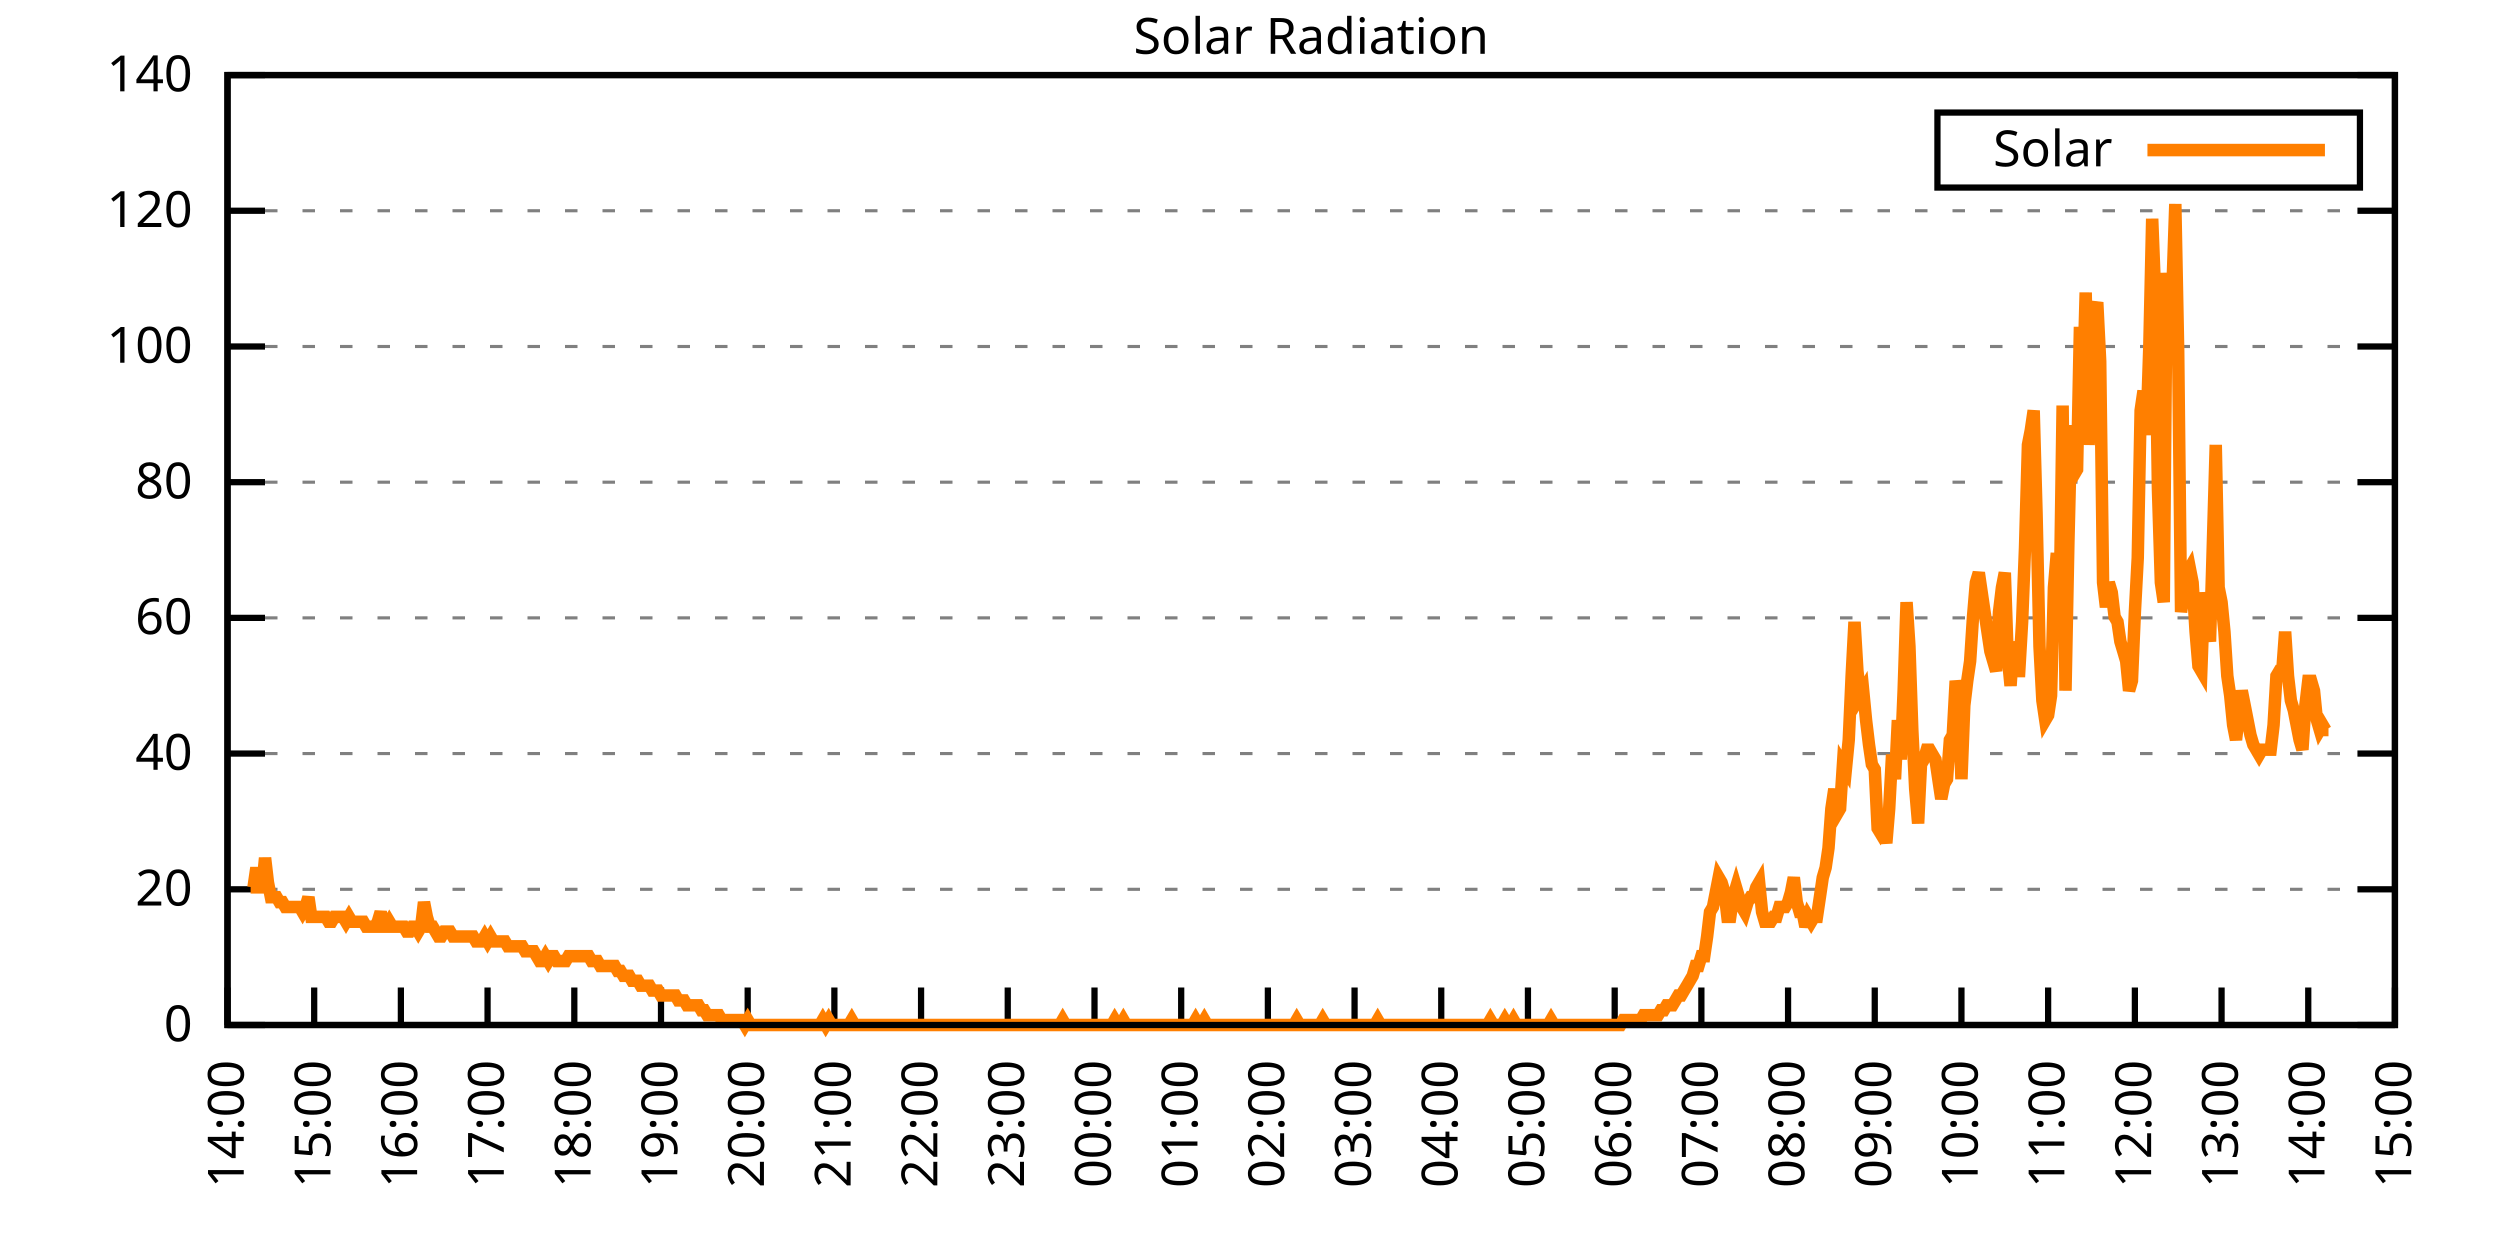
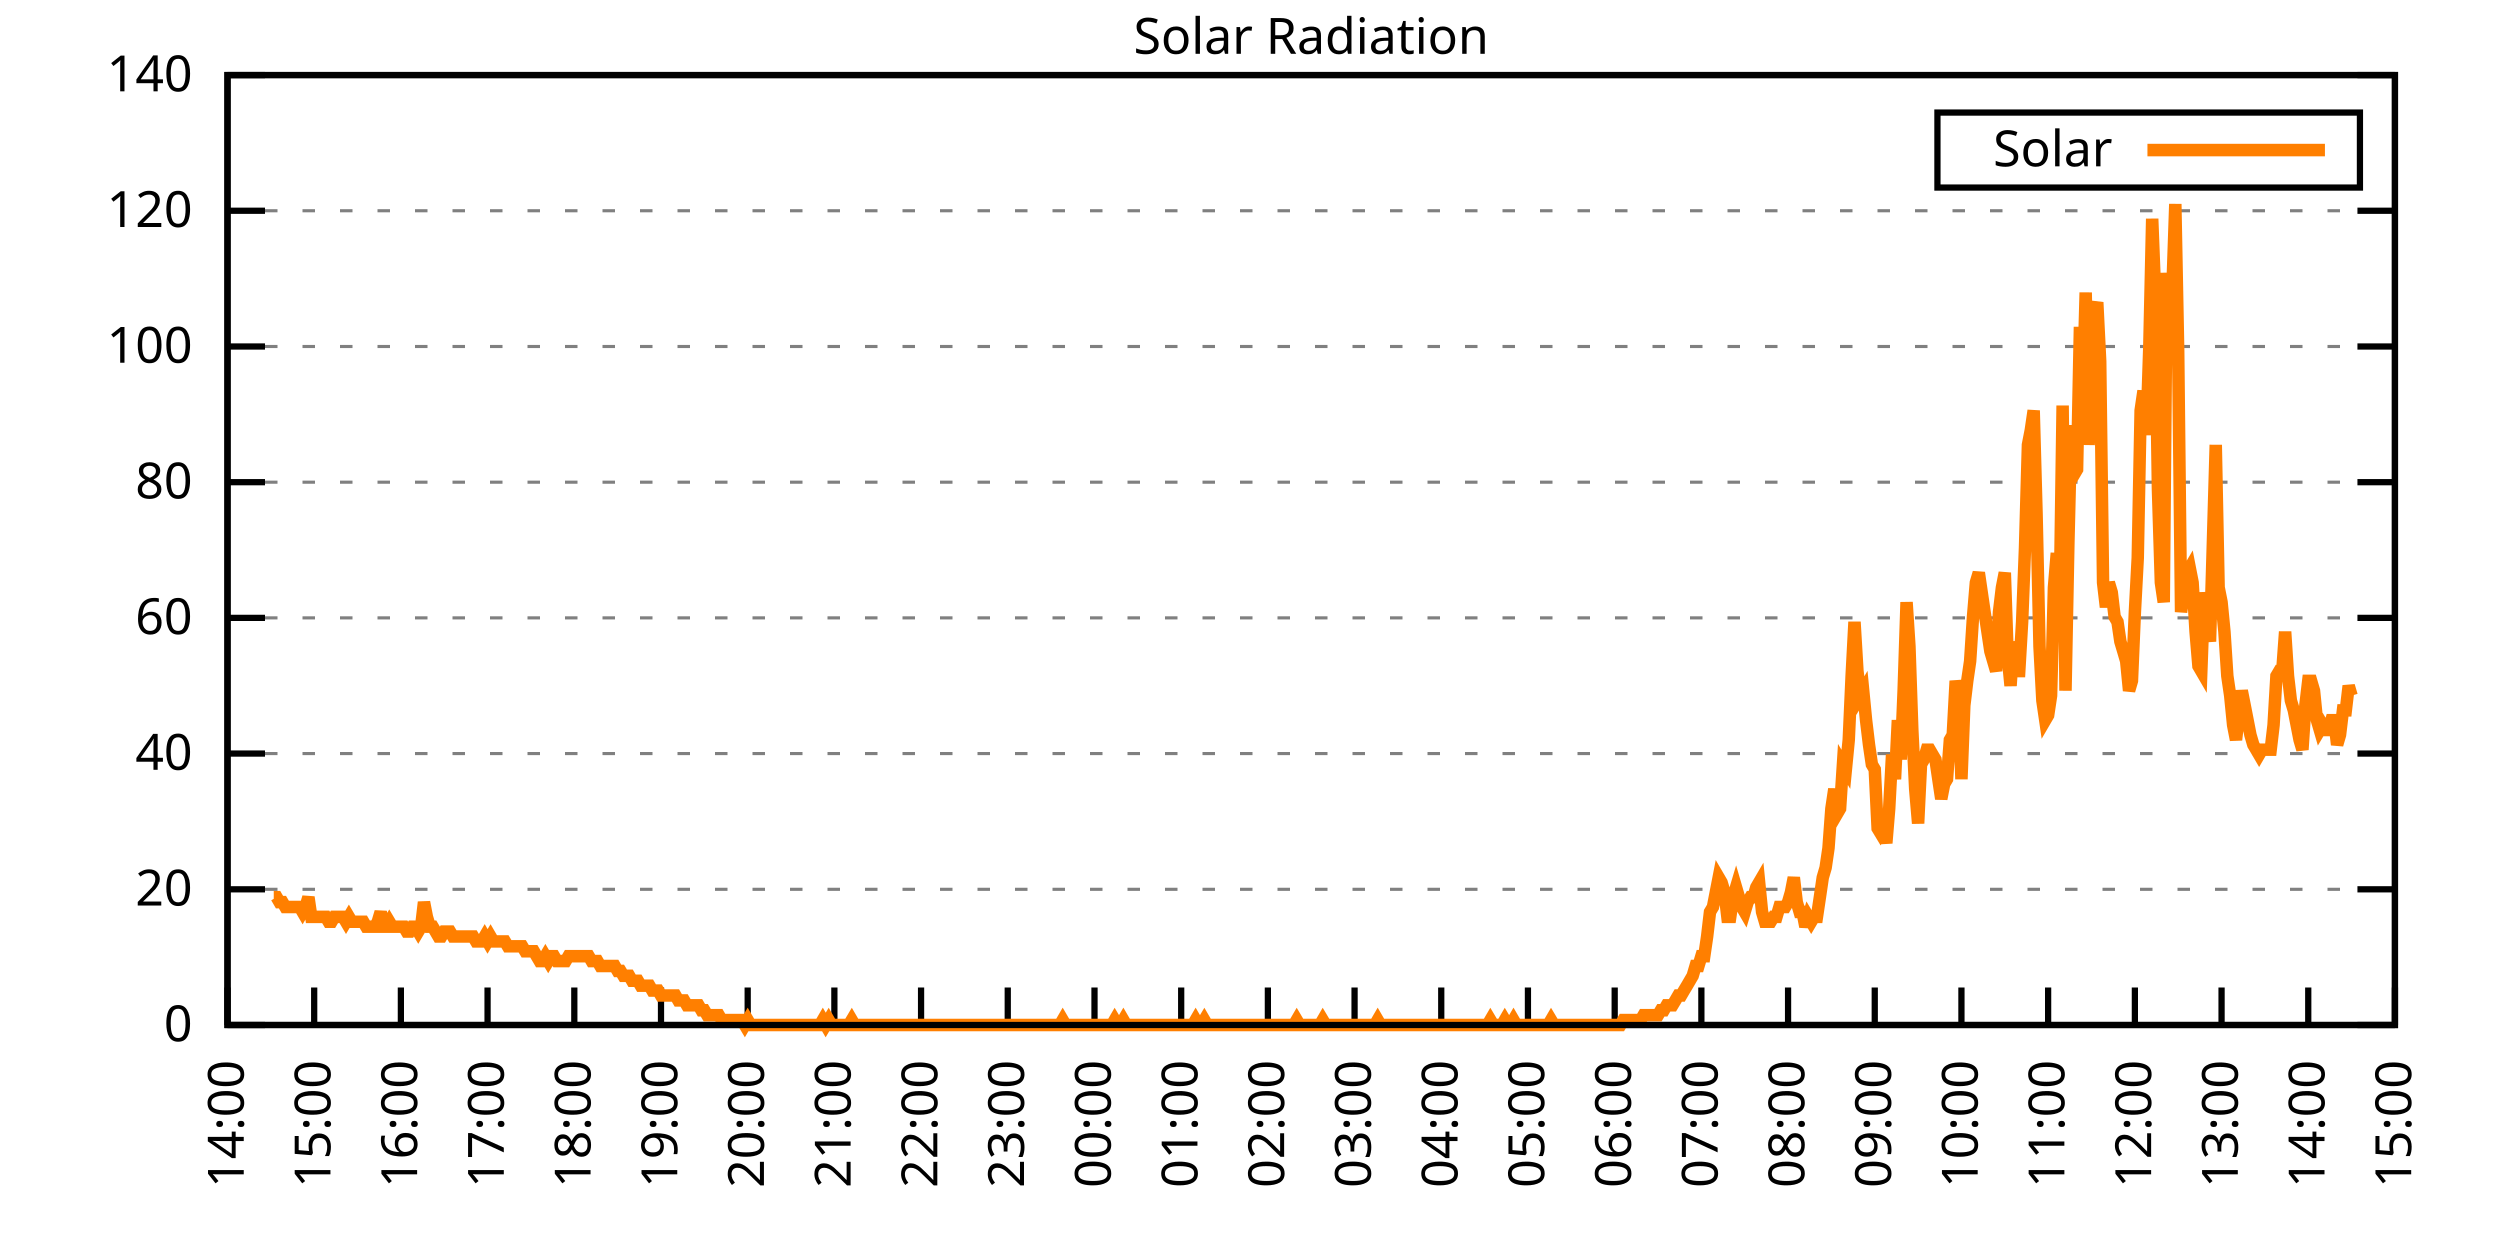
<svg xmlns="http://www.w3.org/2000/svg" xmlns:xlink="http://www.w3.org/1999/xlink" width="400" height="200" viewBox="0 0 400 200">
  <g id="gnuplot_canvas">
    <rect x="0" y="0" width="400" height="200" fill="none" />
    <defs>
      <circle id="gpDot" r="0.5" stroke-width="0.5" stroke="currentColor" />
      <path id="gpPt0" stroke-width="0.333" stroke="currentColor" d="M-1,0 h2 M0,-1 v2" />
      <path id="gpPt1" stroke-width="0.333" stroke="currentColor" d="M-1,-1 L1,1 M1,-1 L-1,1" />
      <path id="gpPt2" stroke-width="0.333" stroke="currentColor" d="M-1,0 L1,0 M0,-1 L0,1 M-1,-1 L1,1 M-1,1 L1,-1" />
      <rect id="gpPt3" stroke-width="0.333" stroke="currentColor" x="-1" y="-1" width="2" height="2" />
      <rect id="gpPt4" stroke-width="0.333" stroke="currentColor" fill="currentColor" x="-1" y="-1" width="2" height="2" />
      <circle id="gpPt5" stroke-width="0.333" stroke="currentColor" cx="0" cy="0" r="1" />
      <use xlink:href="#gpPt5" id="gpPt6" fill="currentColor" stroke="none" />
      <path id="gpPt7" stroke-width="0.333" stroke="currentColor" d="M0,-1.33 L-1.33,0.67 L1.33,0.67 z" />
      <use xlink:href="#gpPt7" id="gpPt8" fill="currentColor" stroke="none" />
      <use xlink:href="#gpPt7" id="gpPt9" stroke="currentColor" transform="rotate(180)" />
      <use xlink:href="#gpPt9" id="gpPt10" fill="currentColor" stroke="none" />
      <use xlink:href="#gpPt3" id="gpPt11" stroke="currentColor" transform="rotate(45)" />
      <use xlink:href="#gpPt11" id="gpPt12" fill="currentColor" stroke="none" />
      <path id="gpPt13" stroke-width="0.333" stroke="currentColor" d="M0,1.330 L1.265,0.411 L0.782,-1.067 L-0.782,-1.076 L-1.265,0.411 z" />
      <use xlink:href="#gpPt13" id="gpPt14" fill="currentColor" stroke="none" />
      <filter id="textbox" filterUnits="objectBoundingBox" x="0" y="0" height="1" width="1">
        <feFlood flood-color="white" flood-opacity="1" result="bgnd" />
        <feComposite in="SourceGraphic" in2="bgnd" operator="atop" />
      </filter>
      <filter id="greybox" filterUnits="objectBoundingBox" x="0" y="0" height="1" width="1">
        <feFlood flood-color="lightgrey" flood-opacity="1" result="grey" />
        <feComposite in="SourceGraphic" in2="grey" operator="atop" />
      </filter>
    </defs>
    <g fill="none" color="white" stroke="currentColor" stroke-width="1.00" stroke-linecap="butt" stroke-linejoin="miter">
</g>
    <g fill="none" color="black" stroke="currentColor" stroke-width="1.00" stroke-linecap="butt" stroke-linejoin="miter">
      <g stroke="none" shape-rendering="crispEdges">
        <polygon fill="rgb(255, 255, 255)" points="36.40,164.00 383.18,164.00 383.18,12.02 36.40,12.02 " />
      </g>
    </g>
    <g fill="none" color="black" stroke="currentColor" stroke-width="1.00" stroke-linecap="butt" stroke-linejoin="miter">
</g>
    <g fill="none" color="black" stroke="black" stroke-width="0.50" stroke-linecap="butt" stroke-linejoin="miter">
</g>
    <g fill="none" color="gray" stroke="currentColor" stroke-width="0.50" stroke-linecap="butt" stroke-linejoin="miter">
      <path stroke="gray" stroke-dasharray="2,4" class="gridline" d="M36.40,164.00 L383.19,164.00  " />
    </g>
    <g fill="none" color="gray" stroke="gray" stroke-width="1.00" stroke-linecap="butt" stroke-linejoin="miter">
</g>
    <g fill="none" color="black" stroke="currentColor" stroke-width="1.00" stroke-linecap="butt" stroke-linejoin="miter">
      <path stroke="black" d="M36.40,164.00 L42.40,164.00 M383.19,164.00 L377.19,164.00  " />
      <g transform="translate(30.80,166.60)" stroke="none" fill="black" font-family="Sans" font-size="8.00" text-anchor="end">
        <text>
          <tspan font-family="Sans"> 0</tspan>
        </text>
      </g>
    </g>
    <g fill="none" color="black" stroke="currentColor" stroke-width="1.00" stroke-linecap="butt" stroke-linejoin="miter">
</g>
    <g fill="none" color="black" stroke="black" stroke-width="0.50" stroke-linecap="butt" stroke-linejoin="miter">
</g>
    <g fill="none" color="gray" stroke="currentColor" stroke-width="0.50" stroke-linecap="butt" stroke-linejoin="miter">
      <path stroke="gray" stroke-dasharray="2,4" class="gridline" d="M36.40,142.29 L383.19,142.29  " />
    </g>
    <g fill="none" color="gray" stroke="gray" stroke-width="1.00" stroke-linecap="butt" stroke-linejoin="miter">
</g>
    <g fill="none" color="black" stroke="currentColor" stroke-width="1.00" stroke-linecap="butt" stroke-linejoin="miter">
      <path stroke="black" d="M36.40,142.29 L42.40,142.29 M383.19,142.29 L377.19,142.29  " />
      <g transform="translate(30.80,144.89)" stroke="none" fill="black" font-family="Sans" font-size="8.00" text-anchor="end">
        <text>
          <tspan font-family="Sans"> 20</tspan>
        </text>
      </g>
    </g>
    <g fill="none" color="black" stroke="currentColor" stroke-width="1.00" stroke-linecap="butt" stroke-linejoin="miter">
</g>
    <g fill="none" color="black" stroke="black" stroke-width="0.50" stroke-linecap="butt" stroke-linejoin="miter">
</g>
    <g fill="none" color="gray" stroke="currentColor" stroke-width="0.50" stroke-linecap="butt" stroke-linejoin="miter">
      <path stroke="gray" stroke-dasharray="2,4" class="gridline" d="M36.40,120.57 L383.19,120.57  " />
    </g>
    <g fill="none" color="gray" stroke="gray" stroke-width="1.00" stroke-linecap="butt" stroke-linejoin="miter">
</g>
    <g fill="none" color="black" stroke="currentColor" stroke-width="1.00" stroke-linecap="butt" stroke-linejoin="miter">
      <path stroke="black" d="M36.40,120.57 L42.40,120.57 M383.19,120.57 L377.19,120.57  " />
      <g transform="translate(30.80,123.17)" stroke="none" fill="black" font-family="Sans" font-size="8.00" text-anchor="end">
        <text>
          <tspan font-family="Sans"> 40</tspan>
        </text>
      </g>
    </g>
    <g fill="none" color="black" stroke="currentColor" stroke-width="1.00" stroke-linecap="butt" stroke-linejoin="miter">
</g>
    <g fill="none" color="black" stroke="black" stroke-width="0.50" stroke-linecap="butt" stroke-linejoin="miter">
</g>
    <g fill="none" color="gray" stroke="currentColor" stroke-width="0.50" stroke-linecap="butt" stroke-linejoin="miter">
      <path stroke="gray" stroke-dasharray="2,4" class="gridline" d="M36.40,98.86 L383.19,98.86  " />
    </g>
    <g fill="none" color="gray" stroke="gray" stroke-width="1.00" stroke-linecap="butt" stroke-linejoin="miter">
</g>
    <g fill="none" color="black" stroke="currentColor" stroke-width="1.00" stroke-linecap="butt" stroke-linejoin="miter">
      <path stroke="black" d="M36.40,98.86 L42.40,98.86 M383.19,98.86 L377.19,98.86  " />
      <g transform="translate(30.80,101.46)" stroke="none" fill="black" font-family="Sans" font-size="8.00" text-anchor="end">
        <text>
          <tspan font-family="Sans"> 60</tspan>
        </text>
      </g>
    </g>
    <g fill="none" color="black" stroke="currentColor" stroke-width="1.00" stroke-linecap="butt" stroke-linejoin="miter">
</g>
    <g fill="none" color="black" stroke="black" stroke-width="0.50" stroke-linecap="butt" stroke-linejoin="miter">
</g>
    <g fill="none" color="gray" stroke="currentColor" stroke-width="0.50" stroke-linecap="butt" stroke-linejoin="miter">
      <path stroke="gray" stroke-dasharray="2,4" class="gridline" d="M36.40,77.15 L383.19,77.15  " />
    </g>
    <g fill="none" color="gray" stroke="gray" stroke-width="1.00" stroke-linecap="butt" stroke-linejoin="miter">
</g>
    <g fill="none" color="black" stroke="currentColor" stroke-width="1.00" stroke-linecap="butt" stroke-linejoin="miter">
      <path stroke="black" d="M36.40,77.15 L42.40,77.15 M383.19,77.15 L377.19,77.15  " />
      <g transform="translate(30.80,79.75)" stroke="none" fill="black" font-family="Sans" font-size="8.00" text-anchor="end">
        <text>
          <tspan font-family="Sans"> 80</tspan>
        </text>
      </g>
    </g>
    <g fill="none" color="black" stroke="currentColor" stroke-width="1.00" stroke-linecap="butt" stroke-linejoin="miter">
</g>
    <g fill="none" color="black" stroke="black" stroke-width="0.50" stroke-linecap="butt" stroke-linejoin="miter">
</g>
    <g fill="none" color="gray" stroke="currentColor" stroke-width="0.50" stroke-linecap="butt" stroke-linejoin="miter">
      <path stroke="gray" stroke-dasharray="2,4" class="gridline" d="M36.40,55.44 L383.19,55.44  " />
    </g>
    <g fill="none" color="gray" stroke="gray" stroke-width="1.00" stroke-linecap="butt" stroke-linejoin="miter">
</g>
    <g fill="none" color="black" stroke="currentColor" stroke-width="1.00" stroke-linecap="butt" stroke-linejoin="miter">
      <path stroke="black" d="M36.40,55.44 L42.40,55.44 M383.19,55.44 L377.19,55.44  " />
      <g transform="translate(30.80,58.04)" stroke="none" fill="black" font-family="Sans" font-size="8.00" text-anchor="end">
        <text>
          <tspan font-family="Sans"> 100</tspan>
        </text>
      </g>
    </g>
    <g fill="none" color="black" stroke="currentColor" stroke-width="1.00" stroke-linecap="butt" stroke-linejoin="miter">
</g>
    <g fill="none" color="black" stroke="black" stroke-width="0.50" stroke-linecap="butt" stroke-linejoin="miter">
</g>
    <g fill="none" color="gray" stroke="currentColor" stroke-width="0.50" stroke-linecap="butt" stroke-linejoin="miter">
      <path stroke="gray" stroke-dasharray="2,4" class="gridline" d="M36.40,33.72 L383.19,33.72  " />
    </g>
    <g fill="none" color="gray" stroke="gray" stroke-width="1.00" stroke-linecap="butt" stroke-linejoin="miter">
</g>
    <g fill="none" color="black" stroke="currentColor" stroke-width="1.00" stroke-linecap="butt" stroke-linejoin="miter">
      <path stroke="black" d="M36.40,33.72 L42.40,33.72 M383.19,33.72 L377.19,33.72  " />
      <g transform="translate(30.80,36.32)" stroke="none" fill="black" font-family="Sans" font-size="8.00" text-anchor="end">
        <text>
          <tspan font-family="Sans"> 120</tspan>
        </text>
      </g>
    </g>
    <g fill="none" color="black" stroke="currentColor" stroke-width="1.00" stroke-linecap="butt" stroke-linejoin="miter">
</g>
    <g fill="none" color="black" stroke="black" stroke-width="0.50" stroke-linecap="butt" stroke-linejoin="miter">
</g>
    <g fill="none" color="gray" stroke="currentColor" stroke-width="0.50" stroke-linecap="butt" stroke-linejoin="miter">
      <path stroke="gray" stroke-dasharray="2,4" class="gridline" d="M36.40,12.01 L383.19,12.01  " />
    </g>
    <g fill="none" color="gray" stroke="gray" stroke-width="1.00" stroke-linecap="butt" stroke-linejoin="miter">
</g>
    <g fill="none" color="black" stroke="currentColor" stroke-width="1.00" stroke-linecap="butt" stroke-linejoin="miter">
      <path stroke="black" d="M36.40,12.01 L42.40,12.01 M383.19,12.01 L377.19,12.01  " />
      <g transform="translate(30.80,14.61)" stroke="none" fill="black" font-family="Sans" font-size="8.00" text-anchor="end">
        <text>
          <tspan font-family="Sans"> 140</tspan>
        </text>
      </g>
    </g>
    <g fill="none" color="black" stroke="currentColor" stroke-width="1.00" stroke-linecap="butt" stroke-linejoin="miter">
      <path stroke="black" d="M36.40,164.00 L36.40,158.00  " />
      <g transform="translate(39.00,169.60) rotate(270.00)" stroke="none" fill="black" font-family="Sans" font-size="8.00" text-anchor="end">
        <text>
          <tspan font-family="Sans">14:00</tspan>
        </text>
      </g>
    </g>
    <g fill="none" color="black" stroke="currentColor" stroke-width="1.00" stroke-linecap="butt" stroke-linejoin="miter">
      <path stroke="black" d="M50.27,164.00 L50.27,158.00  " />
      <g transform="translate(52.87,169.60) rotate(270.00)" stroke="none" fill="black" font-family="Sans" font-size="8.00" text-anchor="end">
        <text>
          <tspan font-family="Sans">15:00</tspan>
        </text>
      </g>
    </g>
    <g fill="none" color="black" stroke="currentColor" stroke-width="1.00" stroke-linecap="butt" stroke-linejoin="miter">
      <path stroke="black" d="M64.14,164.00 L64.14,158.00  " />
      <g transform="translate(66.74,169.60) rotate(270.00)" stroke="none" fill="black" font-family="Sans" font-size="8.00" text-anchor="end">
        <text>
          <tspan font-family="Sans">16:00</tspan>
        </text>
      </g>
    </g>
    <g fill="none" color="black" stroke="currentColor" stroke-width="1.00" stroke-linecap="butt" stroke-linejoin="miter">
      <path stroke="black" d="M78.01,164.00 L78.01,158.00  " />
      <g transform="translate(80.61,169.60) rotate(270.00)" stroke="none" fill="black" font-family="Sans" font-size="8.00" text-anchor="end">
        <text>
          <tspan font-family="Sans">17:00</tspan>
        </text>
      </g>
    </g>
    <g fill="none" color="black" stroke="currentColor" stroke-width="1.00" stroke-linecap="butt" stroke-linejoin="miter">
      <path stroke="black" d="M91.89,164.00 L91.89,158.00  " />
      <g transform="translate(94.49,169.60) rotate(270.00)" stroke="none" fill="black" font-family="Sans" font-size="8.00" text-anchor="end">
        <text>
          <tspan font-family="Sans">18:00</tspan>
        </text>
      </g>
    </g>
    <g fill="none" color="black" stroke="currentColor" stroke-width="1.00" stroke-linecap="butt" stroke-linejoin="miter">
      <path stroke="black" d="M105.76,164.00 L105.76,158.00  " />
      <g transform="translate(108.36,169.60) rotate(270.00)" stroke="none" fill="black" font-family="Sans" font-size="8.00" text-anchor="end">
        <text>
          <tspan font-family="Sans">19:00</tspan>
        </text>
      </g>
    </g>
    <g fill="none" color="black" stroke="currentColor" stroke-width="1.00" stroke-linecap="butt" stroke-linejoin="miter">
      <path stroke="black" d="M119.63,164.00 L119.63,158.00  " />
      <g transform="translate(122.23,169.60) rotate(270.00)" stroke="none" fill="black" font-family="Sans" font-size="8.00" text-anchor="end">
        <text>
          <tspan font-family="Sans">20:00</tspan>
        </text>
      </g>
    </g>
    <g fill="none" color="black" stroke="currentColor" stroke-width="1.00" stroke-linecap="butt" stroke-linejoin="miter">
      <path stroke="black" d="M133.50,164.00 L133.50,158.00  " />
      <g transform="translate(136.10,169.60) rotate(270.00)" stroke="none" fill="black" font-family="Sans" font-size="8.00" text-anchor="end">
        <text>
          <tspan font-family="Sans">21:00</tspan>
        </text>
      </g>
    </g>
    <g fill="none" color="black" stroke="currentColor" stroke-width="1.00" stroke-linecap="butt" stroke-linejoin="miter">
      <path stroke="black" d="M147.37,164.00 L147.37,158.00  " />
      <g transform="translate(149.97,169.60) rotate(270.00)" stroke="none" fill="black" font-family="Sans" font-size="8.00" text-anchor="end">
        <text>
          <tspan font-family="Sans">22:00</tspan>
        </text>
      </g>
    </g>
    <g fill="none" color="black" stroke="currentColor" stroke-width="1.00" stroke-linecap="butt" stroke-linejoin="miter">
      <path stroke="black" d="M161.24,164.00 L161.24,158.00  " />
      <g transform="translate(163.84,169.60) rotate(270.00)" stroke="none" fill="black" font-family="Sans" font-size="8.00" text-anchor="end">
        <text>
          <tspan font-family="Sans">23:00</tspan>
        </text>
      </g>
    </g>
    <g fill="none" color="black" stroke="currentColor" stroke-width="1.00" stroke-linecap="butt" stroke-linejoin="miter">
      <path stroke="black" d="M175.12,164.00 L175.12,158.00  " />
      <g transform="translate(177.72,169.60) rotate(270.00)" stroke="none" fill="black" font-family="Sans" font-size="8.00" text-anchor="end">
        <text>
          <tspan font-family="Sans">00:00</tspan>
        </text>
      </g>
    </g>
    <g fill="none" color="black" stroke="currentColor" stroke-width="1.00" stroke-linecap="butt" stroke-linejoin="miter">
      <path stroke="black" d="M188.99,164.00 L188.99,158.00  " />
      <g transform="translate(191.59,169.60) rotate(270.00)" stroke="none" fill="black" font-family="Sans" font-size="8.00" text-anchor="end">
        <text>
          <tspan font-family="Sans">01:00</tspan>
        </text>
      </g>
    </g>
    <g fill="none" color="black" stroke="currentColor" stroke-width="1.00" stroke-linecap="butt" stroke-linejoin="miter">
      <path stroke="black" d="M202.86,164.00 L202.86,158.00  " />
      <g transform="translate(205.46,169.60) rotate(270.00)" stroke="none" fill="black" font-family="Sans" font-size="8.00" text-anchor="end">
        <text>
          <tspan font-family="Sans">02:00</tspan>
        </text>
      </g>
    </g>
    <g fill="none" color="black" stroke="currentColor" stroke-width="1.00" stroke-linecap="butt" stroke-linejoin="miter">
      <path stroke="black" d="M216.73,164.00 L216.73,158.00  " />
      <g transform="translate(219.33,169.60) rotate(270.00)" stroke="none" fill="black" font-family="Sans" font-size="8.00" text-anchor="end">
        <text>
          <tspan font-family="Sans">03:00</tspan>
        </text>
      </g>
    </g>
    <g fill="none" color="black" stroke="currentColor" stroke-width="1.00" stroke-linecap="butt" stroke-linejoin="miter">
      <path stroke="black" d="M230.60,164.00 L230.60,158.00  " />
      <g transform="translate(233.20,169.60) rotate(270.00)" stroke="none" fill="black" font-family="Sans" font-size="8.00" text-anchor="end">
        <text>
          <tspan font-family="Sans">04:00</tspan>
        </text>
      </g>
    </g>
    <g fill="none" color="black" stroke="currentColor" stroke-width="1.00" stroke-linecap="butt" stroke-linejoin="miter">
      <path stroke="black" d="M244.47,164.00 L244.47,158.00  " />
      <g transform="translate(247.07,169.60) rotate(270.00)" stroke="none" fill="black" font-family="Sans" font-size="8.00" text-anchor="end">
        <text>
          <tspan font-family="Sans">05:00</tspan>
        </text>
      </g>
    </g>
    <g fill="none" color="black" stroke="currentColor" stroke-width="1.00" stroke-linecap="butt" stroke-linejoin="miter">
      <path stroke="black" d="M258.35,164.00 L258.35,158.00  " />
      <g transform="translate(260.95,169.60) rotate(270.00)" stroke="none" fill="black" font-family="Sans" font-size="8.00" text-anchor="end">
        <text>
          <tspan font-family="Sans">06:00</tspan>
        </text>
      </g>
    </g>
    <g fill="none" color="black" stroke="currentColor" stroke-width="1.00" stroke-linecap="butt" stroke-linejoin="miter">
      <path stroke="black" d="M272.22,164.00 L272.22,158.00  " />
      <g transform="translate(274.82,169.60) rotate(270.00)" stroke="none" fill="black" font-family="Sans" font-size="8.00" text-anchor="end">
        <text>
          <tspan font-family="Sans">07:00</tspan>
        </text>
      </g>
    </g>
    <g fill="none" color="black" stroke="currentColor" stroke-width="1.00" stroke-linecap="butt" stroke-linejoin="miter">
      <path stroke="black" d="M286.09,164.00 L286.09,158.00  " />
      <g transform="translate(288.69,169.60) rotate(270.00)" stroke="none" fill="black" font-family="Sans" font-size="8.00" text-anchor="end">
        <text>
          <tspan font-family="Sans">08:00</tspan>
        </text>
      </g>
    </g>
    <g fill="none" color="black" stroke="currentColor" stroke-width="1.00" stroke-linecap="butt" stroke-linejoin="miter">
      <path stroke="black" d="M299.96,164.00 L299.96,158.00  " />
      <g transform="translate(302.56,169.60) rotate(270.00)" stroke="none" fill="black" font-family="Sans" font-size="8.00" text-anchor="end">
        <text>
          <tspan font-family="Sans">09:00</tspan>
        </text>
      </g>
    </g>
    <g fill="none" color="black" stroke="currentColor" stroke-width="1.00" stroke-linecap="butt" stroke-linejoin="miter">
      <path stroke="black" d="M313.83,164.00 L313.83,158.00  " />
      <g transform="translate(316.43,169.60) rotate(270.00)" stroke="none" fill="black" font-family="Sans" font-size="8.00" text-anchor="end">
        <text>
          <tspan font-family="Sans">10:00</tspan>
        </text>
      </g>
    </g>
    <g fill="none" color="black" stroke="currentColor" stroke-width="1.00" stroke-linecap="butt" stroke-linejoin="miter">
      <path stroke="black" d="M327.70,164.00 L327.70,158.00  " />
      <g transform="translate(330.30,169.60) rotate(270.00)" stroke="none" fill="black" font-family="Sans" font-size="8.00" text-anchor="end">
        <text>
          <tspan font-family="Sans">11:00</tspan>
        </text>
      </g>
    </g>
    <g fill="none" color="black" stroke="currentColor" stroke-width="1.00" stroke-linecap="butt" stroke-linejoin="miter">
      <path stroke="black" d="M341.58,164.00 L341.58,158.00  " />
      <g transform="translate(344.18,169.60) rotate(270.00)" stroke="none" fill="black" font-family="Sans" font-size="8.00" text-anchor="end">
        <text>
          <tspan font-family="Sans">12:00</tspan>
        </text>
      </g>
    </g>
    <g fill="none" color="black" stroke="currentColor" stroke-width="1.00" stroke-linecap="butt" stroke-linejoin="miter">
      <path stroke="black" d="M355.45,164.00 L355.45,158.00  " />
      <g transform="translate(358.05,169.60) rotate(270.00)" stroke="none" fill="black" font-family="Sans" font-size="8.00" text-anchor="end">
        <text>
          <tspan font-family="Sans">13:00</tspan>
        </text>
      </g>
    </g>
    <g fill="none" color="black" stroke="currentColor" stroke-width="1.00" stroke-linecap="butt" stroke-linejoin="miter">
      <path stroke="black" d="M369.32,164.00 L369.32,158.00  " />
      <g transform="translate(371.92,169.60) rotate(270.00)" stroke="none" fill="black" font-family="Sans" font-size="8.00" text-anchor="end">
        <text>
          <tspan font-family="Sans">14:00</tspan>
        </text>
      </g>
    </g>
    <g fill="none" color="black" stroke="currentColor" stroke-width="1.00" stroke-linecap="butt" stroke-linejoin="miter">
      <path stroke="black" d="M383.19,164.00 L383.19,158.00  " />
      <g transform="translate(385.79,169.60) rotate(270.00)" stroke="none" fill="black" font-family="Sans" font-size="8.00" text-anchor="end">
        <text>
          <tspan font-family="Sans">15:00</tspan>
        </text>
      </g>
    </g>
    <g fill="none" color="black" stroke="currentColor" stroke-width="1.00" stroke-linecap="butt" stroke-linejoin="miter">
</g>
    <g fill="none" color="black" stroke="currentColor" stroke-width="1.00" stroke-linecap="butt" stroke-linejoin="miter">
      <path stroke="black" d="M36.40,12.01 L36.40,164.00 L383.19,164.00 L383.19,12.01 L36.40,12.01 Z  " />
    </g>
    <g fill="none" color="black" stroke="currentColor" stroke-width="1.00" stroke-linecap="butt" stroke-linejoin="miter">
</g>
    <g fill="none" color="black" stroke="currentColor" stroke-width="1.00" stroke-linecap="butt" stroke-linejoin="miter">
      <path stroke="black" d="M309.99,30.01 L309.99,18.01 L377.59,18.01 L377.59,30.01 L309.99,30.01 Z  " />
    </g>
    <g id="Solar_Radiation_plot_1">
      <g fill="none" color="white" stroke="black" stroke-width="2.00" stroke-linecap="butt" stroke-linejoin="miter">
</g>
      <g fill="none" color="black" stroke="currentColor" stroke-width="2.00" stroke-linecap="butt" stroke-linejoin="miter">
        <g transform="translate(337.99,26.61)" stroke="none" fill="black" font-family="Sans" font-size="8.00" text-anchor="end">
          <text>
            <tspan font-family="Sans">Solar</tspan>
          </text>
        </g>
      </g>
      <g fill="none" color="black" stroke="currentColor" stroke-width="2.00" stroke-linecap="butt" stroke-linejoin="miter">
-         <path stroke="rgb(255, 127,   0)" d="M343.59,24.01 L371.99,24.01 M40.10,141.98 L40.56,141.98 L41.02,138.83 L41.49,141.98 L41.95,141.98 L42.41,137.26   L42.87,141.19 L43.34,143.55 L43.80,143.55 L44.26,143.55 L44.72,144.34 L45.19,144.34 L45.65,145.12 L46.11,145.12   L46.57,145.12 L47.03,145.12 L47.50,145.12 L47.96,145.12 L48.42,145.91 L48.88,145.12 L49.35,143.55 L49.81,146.70   L50.27,146.70 L50.73,146.70 L51.20,146.70 L51.66,146.70 L52.12,146.70 L52.58,147.48 L53.05,147.48 L53.51,146.70   L53.97,146.70 L54.43,146.70 L54.90,146.70 L55.36,147.48 L55.82,146.70 L56.28,147.48 L56.75,147.48 L57.21,147.48   L57.67,147.48 L58.13,147.48 L58.59,148.27 L59.06,148.27 L59.52,148.27 L59.98,148.27 L60.44,147.48 L60.91,145.91   L61.37,148.27 L61.83,148.27 L62.29,147.48 L62.76,148.27 L63.22,148.27 L63.68,148.27 L64.14,148.27 L64.61,148.27   L65.07,149.05 L65.53,149.05 L65.99,148.27 L66.46,148.27 L66.92,149.05 L67.38,148.27 L67.84,144.34 L68.30,146.70   L68.77,148.27 L69.23,148.27 L69.69,149.05 L70.15,149.84 L70.62,149.84 L71.08,149.05 L71.54,149.05 L72.00,149.05   L72.47,149.84 L72.93,149.84 L73.39,149.84 L73.85,149.84 L74.32,149.84 L74.78,149.84 L75.24,149.84 L75.70,149.84   L76.17,150.63 L76.63,150.63 L77.09,150.63 L77.55,149.84 L78.01,150.63 L78.48,149.84 L78.94,150.63 L79.40,150.63   L79.86,150.63 L80.33,150.63 L80.79,150.63 L81.25,151.41 L81.71,151.41 L82.18,151.41 L82.64,151.41 L83.10,151.41   L83.56,151.41 L84.03,152.20 L84.49,152.20 L84.95,152.20 L85.41,152.20 L85.88,152.99 L86.34,153.77 L86.80,153.77   L87.26,152.99 L87.72,153.77 L88.19,152.99 L88.65,152.99 L89.11,153.77 L89.57,153.77 L90.04,153.77 L90.50,153.77   L90.96,152.99 L91.42,152.99 L91.89,152.99 L92.35,152.99 L92.81,152.99 L93.27,152.99 L93.74,152.99 L94.20,152.99   L94.66,153.77 L95.12,153.77 L95.59,153.77 L96.05,154.56 L96.51,154.56 L96.97,154.56 L97.44,154.56 L97.90,154.56   L98.36,154.56 L98.82,155.35 L99.28,155.35 L99.75,156.13 L100.21,156.13 L100.67,156.13 L101.13,156.92 L101.60,156.92   L102.06,156.92 L102.52,157.71 L102.98,157.71 L103.45,157.71 L103.91,157.71 L104.37,158.49 L104.83,158.49 L105.30,158.49   L105.76,159.28 L106.22,159.28 L106.68,159.28 L107.15,159.28 L107.61,159.28 L108.07,159.28 L108.53,160.07 L108.99,160.07   L109.46,160.07 L109.92,160.85 L110.38,160.85 L110.84,160.85 L111.31,160.85 L111.77,160.85 L112.23,161.64 L112.69,161.64   L113.16,162.43 L113.62,162.43 L114.08,162.43 L114.54,162.43 L115.01,162.43 L115.47,163.21 L115.93,163.21 L116.39,163.21   L116.86,163.21 L117.32,163.21 L117.78,163.21 L118.24,163.21 L118.70,163.21 L119.17,164.00 L119.63,163.21 L120.09,164.00   L120.55,164.00 L121.02,164.00 L121.48,164.00 L121.94,164.00 L122.40,164.00 L122.87,164.00 L123.33,164.00 L123.79,164.00   L124.25,164.00 L124.72,164.00 L125.18,164.00 L125.64,164.00 L126.10,164.00 L126.57,164.00 L127.03,164.00 L127.49,164.00   L127.95,164.00 L128.41,164.00 L128.88,164.00 L129.34,164.00 L129.80,164.00 L130.26,164.00 L130.73,164.00 L131.19,164.00   L131.65,163.21 L132.11,164.00 L132.58,163.21 L133.04,164.00 L133.50,164.00 L133.96,164.00 L134.43,164.00 L134.89,164.00   L135.35,164.00 L135.81,164.00 L136.28,163.21 L136.74,164.00 L137.20,164.00 L137.66,164.00 L138.13,164.00 L138.59,164.00   L139.05,164.00 L139.51,164.00 L139.97,164.00 L140.44,164.00 L140.90,164.00 L141.36,164.00 L141.82,164.00 L142.29,164.00   L142.75,164.00 L143.21,164.00 L143.67,164.00 L144.14,164.00 L144.60,164.00 L145.06,164.00 L145.52,164.00 L145.99,164.00   L146.45,164.00 L146.91,164.00 L147.37,164.00 L147.84,164.00 L148.30,164.00 L148.76,164.00 L149.22,164.00 L149.68,164.00   L150.15,164.00 L150.61,164.00 L151.07,164.00 L151.53,164.00 L152.00,164.00 L152.46,164.00 L152.92,164.00 L153.38,164.00   L153.85,164.00 L154.31,164.00 L154.77,164.00 L155.23,164.00 L155.70,164.00 L156.16,164.00 L156.62,164.00 L157.08,164.00   L157.55,164.00 L158.01,164.00 L158.47,164.00 L158.93,164.00 L159.39,164.00 L159.86,164.00 L160.32,164.00 L160.78,164.00   L161.24,164.00 L161.71,164.00 L162.17,164.00 L162.63,164.00 L163.09,164.00 L163.56,164.00 L164.02,164.00 L164.48,164.00   L164.94,164.00 L165.41,164.00 L165.87,164.00 L166.33,164.00 L166.79,164.00 L167.26,164.00 L167.72,164.00 L168.18,164.00   L168.64,164.00 L169.10,164.00 L169.57,164.00 L170.03,163.21 L170.49,164.00 L170.95,164.00 L171.42,164.00 L171.88,164.00   L172.34,164.00 L172.80,164.00 L173.27,164.00 L173.73,164.00 L174.19,164.00 L174.65,164.00 L175.12,164.00 L175.58,164.00   L176.04,164.00 L176.50,164.00 L176.97,164.00 L177.43,164.00 L177.89,164.00 L178.35,163.21 L178.82,164.00 L179.28,164.00   L179.74,163.21 L180.20,164.00 L180.66,164.00 L181.13,164.00 L181.59,164.00 L182.05,164.00 L182.51,164.00 L182.98,164.00   L183.44,164.00 L183.90,164.00 L184.36,164.00 L184.83,164.00 L185.29,164.00 L185.75,164.00 L186.21,164.00 L186.68,164.00   L187.14,164.00 L187.60,164.00 L188.06,164.00 L188.53,164.00 L188.99,164.00 L189.45,164.00 L189.91,164.00 L190.37,164.00   L190.84,164.00 L191.30,163.21 L191.76,164.00 L192.22,164.00 L192.69,163.21 L193.15,164.00 L193.61,164.00 L194.07,164.00   L194.54,164.00 L195.00,164.00 L195.46,164.00 L195.92,164.00 L196.39,164.00 L196.85,164.00 L197.31,164.00 L197.77,164.00   L198.24,164.00 L198.70,164.00 L199.16,164.00 L199.62,164.00 L200.08,164.00 L200.55,164.00 L201.01,164.00 L201.47,164.00   L201.93,164.00 L202.40,164.00 L202.86,164.00 L203.32,164.00 L203.78,164.00 L204.25,164.00 L204.71,164.00 L205.17,164.00   L205.63,164.00 L206.10,164.00 L206.56,164.00 L207.02,164.00 L207.48,163.21 L207.95,164.00 L208.41,164.00 L208.87,164.00   L209.33,164.00 L209.80,164.00 L210.26,164.00 L210.72,164.00 L211.18,164.00 L211.64,163.21 L212.11,164.00 L212.57,164.00   L213.03,164.00 L213.49,164.00 L213.96,164.00 L214.42,164.00 L214.88,164.00 L215.34,164.00 L215.81,164.00 L216.27,164.00   L216.73,164.00 L217.19,164.00 L217.66,164.00 L218.12,164.00 L218.58,164.00 L219.04,164.00 L219.51,164.00 L219.97,164.00   L220.43,163.21 L220.89,164.00 L221.35,164.00 L221.82,164.00 L222.28,164.00 L222.74,164.00 L223.20,164.00 L223.67,164.00   L224.13,164.00 L224.59,164.00 L225.05,164.00 L225.52,164.00 L225.98,164.00 L226.44,164.00 L226.90,164.00 L227.37,164.00   L227.83,164.00 L228.29,164.00 L228.75,164.00 L229.22,164.00 L229.68,164.00 L230.14,164.00 L230.60,164.00 L231.06,164.00   L231.53,164.00 L231.99,164.00 L232.45,164.00 L232.91,164.00 L233.38,164.00 L233.84,164.00 L234.30,164.00 L234.76,164.00   L235.23,164.00 L235.69,164.00 L236.15,164.00 L236.61,164.00 L237.08,164.00 L237.54,164.00 L238.00,164.00 L238.46,163.21   L238.93,164.00 L239.39,164.00 L239.85,164.00 L240.31,164.00 L240.77,163.21 L241.24,164.00 L241.70,164.00 L242.16,163.21   L242.62,164.00 L243.09,164.00 L243.55,164.00 L244.01,164.00 L244.47,164.00 L244.94,164.00 L245.40,164.00 L245.86,164.00   L246.32,164.00 L246.79,164.00 L247.25,164.00 L247.71,164.00 L248.17,163.21 L248.64,164.00 L249.10,164.00 L249.56,164.00   L250.02,164.00 L250.49,164.00 L250.95,164.00 L251.41,164.00 L251.87,164.00 L252.33,164.00 L252.80,164.00 L253.26,164.00   L253.72,164.00 L254.18,164.00 L254.65,164.00 L255.11,164.00 L255.57,164.00 L256.03,164.00 L256.50,164.00 L256.96,164.00   L257.42,164.00 L257.88,164.00 L258.35,164.00 L258.81,164.00 L259.27,164.00 L259.73,163.21 L260.20,163.21 L260.66,163.21   L261.12,163.21 L261.58,163.21 L262.04,163.21 L262.51,163.21 L262.97,162.43 L263.43,162.43 L263.89,162.43 L264.36,162.43   L264.82,162.43 L265.28,162.43 L265.74,161.64 L266.21,161.64 L266.67,160.85 L267.13,160.85 L267.59,160.85 L268.06,160.07   L268.52,159.28 L268.98,159.28 L269.44,158.49 L269.91,157.71 L270.37,156.92 L270.83,156.13 L271.29,154.56 L271.75,154.56   L272.22,152.99 L272.68,152.99 L273.14,149.84 L273.60,145.91 L274.07,145.12 L274.53,142.76 L274.99,140.40 L275.45,141.19   L275.92,142.76 L276.38,146.70 L276.84,146.70 L277.30,143.55 L277.77,141.98 L278.23,143.55 L278.69,145.12 L279.15,145.91   L279.62,144.34 L280.08,143.55 L280.54,143.55 L281.00,141.98 L281.46,141.19 L281.93,145.91 L282.39,147.48 L282.85,147.48   L283.31,147.48 L283.78,146.70 L284.24,146.70 L284.70,145.12 L285.16,145.12 L285.63,145.12 L286.09,144.34 L286.55,142.76   L287.01,140.40 L287.48,144.34 L287.94,145.91 L288.40,145.91 L288.86,148.27 L289.33,146.70 L289.79,147.48 L290.25,146.70   L290.71,146.70 L291.18,143.55 L291.64,140.40 L292.10,138.83 L292.56,135.68 L293.02,129.39 L293.49,126.24 L293.95,130.18   L294.41,129.39 L294.87,122.31 L295.34,123.10 L295.80,118.38 L296.26,108.15 L296.72,99.50 L297.19,107.37 L297.65,111.30   L298.11,110.51 L298.57,115.23 L299.04,119.16 L299.50,122.31 L299.96,123.10 L300.42,132.54 L300.89,133.32 L301.35,132.54   L301.81,134.90 L302.27,129.39 L302.73,120.74 L303.20,124.67 L303.66,115.23 L304.12,121.52 L304.58,110.51 L305.05,96.35   L305.51,103.43 L305.97,116.80 L306.43,126.24 L306.90,131.75 L307.36,122.31 L307.82,121.52 L308.28,119.95 L308.75,119.95   L309.21,120.74 L309.67,121.52 L310.13,124.67 L310.60,127.82 L311.06,125.46 L311.52,124.67 L311.98,118.38 L312.44,117.59   L312.91,108.94 L313.37,111.30 L313.83,124.67 L314.29,112.87 L314.76,108.94 L315.22,105.79 L315.68,98.71 L316.14,93.21   L316.61,91.63 L317.07,94.78 L317.53,97.93 L317.99,101.07 L318.46,104.22 L318.92,105.79 L319.38,107.37 L319.84,97.93   L320.31,93.99 L320.77,91.63 L321.23,105.01 L321.69,109.73 L322.15,102.65 L322.62,107.37 L323.08,107.37 L323.54,99.50   L324.00,87.70 L324.47,71.18 L324.93,68.82 L325.39,65.68 L325.85,82.19 L326.32,103.43 L326.78,112.09 L327.24,115.23   L327.70,114.44 L328.17,111.30 L328.63,93.99 L329.09,88.49 L329.55,97.14 L330.02,64.89 L330.48,110.51 L330.94,86.91   L331.40,68.04 L331.87,75.90 L332.33,75.12 L332.79,52.30 L333.25,63.32 L333.71,46.80 L334.18,71.18 L334.64,61.74   L335.10,49.94 L335.56,48.37 L336.03,57.81 L336.49,93.21 L336.95,97.14 L337.41,93.21 L337.88,94.78 L338.34,98.71   L338.80,99.50 L339.26,102.65 L339.73,104.22 L340.19,105.79 L340.65,110.51 L341.11,108.94 L341.58,97.93 L342.04,89.27   L342.50,65.68 L342.96,62.53 L343.42,69.61 L343.89,55.45 L344.35,35.00 L344.81,46.80 L345.27,78.26 L345.74,93.21   L346.20,96.35 L346.66,43.65 L347.12,53.09 L347.59,46.01 L348.05,32.64 L348.51,56.24 L348.97,97.93 L349.44,94.78   L349.90,91.63 L350.36,90.85 L350.82,93.21 L351.29,101.07 L351.75,106.58 L352.21,107.37 L352.67,94.78 L353.13,99.50   L353.60,102.65 L354.06,86.91 L354.52,71.18 L354.98,93.99 L355.45,96.35 L355.91,101.07 L356.37,108.15 L356.83,111.30   L357.30,116.02 L357.76,118.38 L358.22,114.44 L358.68,110.51 L359.15,112.87 L359.61,115.23 L360.07,117.59 L360.53,119.16   L361.00,119.95 L361.46,120.74 L361.92,119.95 L362.38,119.95 L362.84,119.95 L363.31,119.95 L363.77,116.02 L364.23,108.15   L364.69,107.37 L365.16,107.37 L365.62,101.07 L366.08,108.15 L366.54,112.09 L367.01,113.66 L367.47,116.02 L367.93,118.38   L368.39,119.95 L368.86,112.87 L369.32,108.94 L369.78,108.94 L370.24,110.51 L370.71,115.23 L371.17,116.80 L371.63,116.02   L372.09,116.80 L372.56,116.80  " />
+         <path stroke="rgb(255, 127,   0)" d="M343.59,24.01 L371.99,24.01 M43.80,143.55 L44.26,143.55 L44.72,144.34 L45.19,144.34 L45.65,145.12 L46.11,145.12   L46.57,145.12 L47.03,145.12 L47.50,145.12 L47.96,145.12 L48.42,145.91 L48.88,145.12 L49.35,143.55 L49.81,146.70   L50.27,146.70 L50.73,146.70 L51.20,146.70 L51.66,146.70 L52.12,146.70 L52.58,147.48 L53.05,147.48 L53.51,146.70   L53.97,146.70 L54.43,146.70 L54.90,146.70 L55.36,147.48 L55.82,146.70 L56.28,147.48 L56.75,147.48 L57.21,147.48   L57.67,147.48 L58.13,147.48 L58.59,148.27 L59.06,148.27 L59.52,148.27 L59.98,148.27 L60.44,147.48 L60.91,145.91   L61.37,148.27 L61.83,148.27 L62.29,147.48 L62.76,148.27 L63.22,148.27 L63.68,148.27 L64.14,148.27 L64.61,148.27   L65.07,149.05 L65.53,149.05 L65.99,148.27 L66.46,148.27 L66.92,149.05 L67.38,148.27 L67.84,144.34 L68.30,146.70   L68.77,148.27 L69.23,148.27 L69.69,149.05 L70.15,149.84 L70.62,149.84 L71.08,149.05 L71.54,149.05 L72.00,149.05   L72.47,149.84 L72.93,149.84 L73.39,149.84 L73.85,149.84 L74.32,149.84 L74.78,149.84 L75.24,149.84 L75.70,149.84   L76.17,150.63 L76.63,150.63 L77.09,150.63 L77.55,149.84 L78.01,150.63 L78.48,149.84 L78.94,150.63 L79.40,150.63   L79.86,150.63 L80.33,150.63 L80.79,150.63 L81.25,151.41 L81.71,151.41 L82.18,151.41 L82.64,151.41 L83.10,151.41   L83.56,151.41 L84.03,152.20 L84.49,152.20 L84.95,152.20 L85.41,152.20 L85.88,152.99 L86.34,153.77 L86.80,153.77   L87.26,152.99 L87.72,153.77 L88.19,152.99 L88.65,152.99 L89.11,153.77 L89.57,153.77 L90.04,153.77 L90.50,153.77   L90.96,152.99 L91.42,152.99 L91.89,152.99 L92.35,152.99 L92.81,152.99 L93.27,152.99 L93.74,152.99 L94.20,152.99   L94.66,153.77 L95.12,153.77 L95.59,153.77 L96.05,154.56 L96.51,154.56 L96.97,154.56 L97.44,154.56 L97.90,154.56   L98.36,154.56 L98.82,155.35 L99.28,155.35 L99.75,156.13 L100.21,156.13 L100.67,156.13 L101.13,156.92 L101.60,156.92   L102.06,156.92 L102.52,157.71 L102.98,157.71 L103.45,157.71 L103.91,157.71 L104.37,158.49 L104.83,158.49 L105.30,158.49   L105.76,159.28 L106.22,159.28 L106.68,159.28 L107.15,159.28 L107.61,159.28 L108.07,159.28 L108.53,160.07 L108.99,160.07   L109.46,160.07 L109.92,160.85 L110.38,160.85 L110.84,160.85 L111.31,160.85 L111.77,160.85 L112.23,161.64 L112.69,161.64   L113.16,162.43 L113.62,162.43 L114.08,162.43 L114.54,162.43 L115.01,162.43 L115.47,163.21 L115.93,163.21 L116.39,163.21   L116.86,163.21 L117.32,163.21 L117.78,163.21 L118.24,163.21 L118.70,163.21 L119.17,164.00 L119.63,163.21 L120.09,164.00   L120.55,164.00 L121.02,164.00 L121.48,164.00 L121.94,164.00 L122.40,164.00 L122.87,164.00 L123.33,164.00 L123.79,164.00   L124.25,164.00 L124.72,164.00 L125.18,164.00 L125.64,164.00 L126.10,164.00 L126.57,164.00 L127.03,164.00 L127.49,164.00   L127.95,164.00 L128.41,164.00 L128.88,164.00 L129.34,164.00 L129.80,164.00 L130.26,164.00 L130.73,164.00 L131.19,164.00   L131.65,163.21 L132.11,164.00 L132.58,163.21 L133.04,164.00 L133.50,164.00 L133.96,164.00 L134.43,164.00 L134.89,164.00   L135.35,164.00 L135.81,164.00 L136.28,163.21 L136.74,164.00 L137.20,164.00 L137.66,164.00 L138.13,164.00 L138.59,164.00   L139.05,164.00 L139.51,164.00 L139.97,164.00 L140.44,164.00 L140.90,164.00 L141.36,164.00 L141.82,164.00 L142.29,164.00   L142.75,164.00 L143.21,164.00 L143.67,164.00 L144.14,164.00 L144.60,164.00 L145.06,164.00 L145.52,164.00 L145.99,164.00   L146.45,164.00 L146.91,164.00 L147.37,164.00 L147.84,164.00 L148.30,164.00 L148.76,164.00 L149.22,164.00 L149.68,164.00   L150.15,164.00 L150.61,164.00 L151.07,164.00 L151.53,164.00 L152.00,164.00 L152.46,164.00 L152.92,164.00 L153.38,164.00   L153.85,164.00 L154.31,164.00 L154.77,164.00 L155.23,164.00 L155.70,164.00 L156.16,164.00 L156.62,164.00 L157.08,164.00   L157.55,164.00 L158.01,164.00 L158.47,164.00 L158.93,164.00 L159.39,164.00 L159.86,164.00 L160.32,164.00 L160.78,164.00   L161.24,164.00 L161.71,164.00 L162.17,164.00 L162.63,164.00 L163.09,164.00 L163.56,164.00 L164.02,164.00 L164.48,164.00   L164.94,164.00 L165.41,164.00 L165.87,164.00 L166.33,164.00 L166.79,164.00 L167.26,164.00 L167.72,164.00 L168.18,164.00   L168.64,164.00 L169.10,164.00 L169.57,164.00 L170.03,163.21 L170.49,164.00 L170.95,164.00 L171.42,164.00 L171.88,164.00   L172.34,164.00 L172.80,164.00 L173.27,164.00 L173.73,164.00 L174.19,164.00 L174.65,164.00 L175.12,164.00 L175.58,164.00   L176.04,164.00 L176.50,164.00 L176.97,164.00 L177.43,164.00 L177.89,164.00 L178.35,163.21 L178.82,164.00 L179.28,164.00   L179.74,163.21 L180.20,164.00 L180.66,164.00 L181.13,164.00 L181.59,164.00 L182.05,164.00 L182.51,164.00 L182.98,164.00   L183.44,164.00 L183.90,164.00 L184.36,164.00 L184.83,164.00 L185.29,164.00 L185.75,164.00 L186.21,164.00 L186.68,164.00   L187.14,164.00 L187.60,164.00 L188.06,164.00 L188.53,164.00 L188.99,164.00 L189.45,164.00 L189.91,164.00 L190.37,164.00   L190.84,164.00 L191.30,163.21 L191.76,164.00 L192.22,164.00 L192.69,163.21 L193.15,164.00 L193.61,164.00 L194.07,164.00   L194.54,164.00 L195.00,164.00 L195.46,164.00 L195.92,164.00 L196.39,164.00 L196.85,164.00 L197.31,164.00 L197.77,164.00   L198.24,164.00 L198.70,164.00 L199.16,164.00 L199.62,164.00 L200.08,164.00 L200.55,164.00 L201.01,164.00 L201.47,164.00   L201.93,164.00 L202.40,164.00 L202.86,164.00 L203.32,164.00 L203.78,164.00 L204.25,164.00 L204.71,164.00 L205.17,164.00   L205.63,164.00 L206.10,164.00 L206.56,164.00 L207.02,164.00 L207.48,163.21 L207.95,164.00 L208.41,164.00 L208.87,164.00   L209.33,164.00 L209.80,164.00 L210.26,164.00 L210.72,164.00 L211.18,164.00 L211.64,163.21 L212.11,164.00 L212.57,164.00   L213.03,164.00 L213.49,164.00 L213.96,164.00 L214.42,164.00 L214.88,164.00 L215.34,164.00 L215.81,164.00 L216.27,164.00   L216.73,164.00 L217.19,164.00 L217.66,164.00 L218.12,164.00 L218.58,164.00 L219.04,164.00 L219.51,164.00 L219.97,164.00   L220.43,163.21 L220.89,164.00 L221.35,164.00 L221.82,164.00 L222.28,164.00 L222.74,164.00 L223.20,164.00 L223.67,164.00   L224.13,164.00 L224.59,164.00 L225.05,164.00 L225.52,164.00 L225.98,164.00 L226.44,164.00 L226.90,164.00 L227.37,164.00   L227.83,164.00 L228.29,164.00 L228.75,164.00 L229.22,164.00 L229.68,164.00 L230.14,164.00 L230.60,164.00 L231.06,164.00   L231.53,164.00 L231.99,164.00 L232.45,164.00 L232.91,164.00 L233.38,164.00 L233.84,164.00 L234.30,164.00 L234.76,164.00   L235.23,164.00 L235.69,164.00 L236.15,164.00 L236.61,164.00 L237.08,164.00 L237.54,164.00 L238.00,164.00 L238.46,163.21   L238.93,164.00 L239.39,164.00 L239.85,164.00 L240.31,164.00 L240.77,163.21 L241.24,164.00 L241.70,164.00 L242.16,163.21   L242.62,164.00 L243.09,164.00 L243.55,164.00 L244.01,164.00 L244.47,164.00 L244.94,164.00 L245.40,164.00 L245.86,164.00   L246.32,164.00 L246.79,164.00 L247.25,164.00 L247.71,164.00 L248.17,163.21 L248.64,164.00 L249.10,164.00 L249.56,164.00   L250.02,164.00 L250.49,164.00 L250.95,164.00 L251.41,164.00 L251.87,164.00 L252.33,164.00 L252.80,164.00 L253.26,164.00   L253.72,164.00 L254.18,164.00 L254.65,164.00 L255.11,164.00 L255.57,164.00 L256.03,164.00 L256.50,164.00 L256.96,164.00   L257.42,164.00 L257.88,164.00 L258.35,164.00 L258.81,164.00 L259.27,164.00 L259.73,163.21 L260.20,163.21 L260.66,163.21   L261.12,163.21 L261.58,163.21 L262.04,163.21 L262.51,163.21 L262.97,162.43 L263.43,162.43 L263.89,162.43 L264.36,162.43   L264.82,162.43 L265.28,162.43 L265.74,161.64 L266.21,161.64 L266.67,160.85 L267.13,160.85 L267.59,160.85 L268.06,160.07   L268.52,159.28 L268.98,159.28 L269.44,158.49 L269.91,157.71 L270.37,156.92 L270.83,156.13 L271.29,154.56 L271.75,154.56   L272.22,152.99 L272.68,152.99 L273.14,149.84 L273.60,145.91 L274.07,145.12 L274.53,142.76 L274.99,140.40 L275.45,141.19   L275.92,142.76 L276.38,146.70 L276.84,146.70 L277.30,143.55 L277.77,141.98 L278.23,143.55 L278.69,145.12 L279.15,145.91   L279.62,144.34 L280.08,143.55 L280.54,143.55 L281.00,141.98 L281.46,141.19 L281.93,145.91 L282.39,147.48 L282.85,147.48   L283.31,147.48 L283.78,146.70 L284.24,146.70 L284.70,145.12 L285.16,145.12 L285.63,145.12 L286.09,144.34 L286.55,142.76   L287.01,140.40 L287.48,144.34 L287.94,145.91 L288.40,145.91 L288.86,148.27 L289.33,146.70 L289.79,147.48 L290.25,146.70   L290.71,146.70 L291.18,143.55 L291.64,140.40 L292.10,138.83 L292.56,135.68 L293.02,129.39 L293.49,126.24 L293.95,130.18   L294.41,129.39 L294.87,122.31 L295.34,123.10 L295.80,118.38 L296.26,108.15 L296.72,99.50 L297.19,107.37 L297.65,111.30   L298.11,110.51 L298.57,115.23 L299.04,119.16 L299.50,122.31 L299.96,123.10 L300.42,132.54 L300.89,133.32 L301.35,132.54   L301.81,134.90 L302.27,129.39 L302.73,120.74 L303.20,124.67 L303.66,115.23 L304.12,121.52 L304.58,110.51 L305.05,96.35   L305.51,103.43 L305.97,116.80 L306.43,126.24 L306.90,131.75 L307.36,122.31 L307.82,121.52 L308.28,119.95 L308.75,119.95   L309.21,120.74 L309.67,121.52 L310.13,124.67 L310.60,127.82 L311.06,125.46 L311.52,124.67 L311.98,118.38 L312.44,117.59   L312.91,108.94 L313.37,111.30 L313.83,124.67 L314.29,112.87 L314.76,108.94 L315.22,105.79 L315.68,98.71 L316.14,93.21   L316.61,91.63 L317.07,94.78 L317.53,97.93 L317.99,101.07 L318.46,104.22 L318.92,105.79 L319.38,107.37 L319.84,97.93   L320.31,93.99 L320.77,91.63 L321.23,105.01 L321.69,109.73 L322.15,102.65 L322.62,107.37 L323.08,107.37 L323.54,99.50   L324.00,87.70 L324.47,71.18 L324.93,68.82 L325.39,65.68 L325.85,82.19 L326.32,103.43 L326.78,112.09 L327.24,115.23   L327.70,114.44 L328.17,111.30 L328.63,93.99 L329.09,88.49 L329.55,97.14 L330.02,64.89 L330.48,110.51 L330.94,86.91   L331.40,68.04 L331.87,75.90 L332.33,75.12 L332.79,52.30 L333.25,63.32 L333.71,46.80 L334.18,71.18 L334.64,61.74   L335.10,49.94 L335.56,48.37 L336.03,57.81 L336.49,93.21 L336.95,97.14 L337.41,93.21 L337.88,94.78 L338.34,98.71   L338.80,99.50 L339.26,102.65 L339.73,104.22 L340.19,105.79 L340.65,110.51 L341.11,108.94 L341.58,97.93 L342.04,89.27   L342.50,65.68 L342.96,62.53 L343.42,69.61 L343.89,55.45 L344.35,35.00 L344.81,46.80 L345.27,78.26 L345.74,93.21   L346.20,96.35 L346.66,43.65 L347.12,53.09 L347.59,46.01 L348.05,32.64 L348.51,56.24 L348.97,97.93 L349.44,94.78   L349.90,91.63 L350.36,90.85 L350.82,93.21 L351.29,101.07 L351.75,106.58 L352.21,107.37 L352.67,94.78 L353.13,99.50   L353.60,102.65 L354.06,86.91 L354.52,71.18 L354.98,93.99 L355.45,96.35 L355.91,101.07 L356.37,108.15 L356.83,111.30   L357.30,116.02 L357.76,118.38 L358.22,114.44 L358.68,110.51 L359.15,112.87 L359.61,115.23 L360.07,117.59 L360.53,119.16   L361.00,119.95 L361.46,120.74 L361.92,119.95 L362.38,119.95 L362.84,119.95 L363.31,119.95 L363.77,116.02 L364.23,108.15   L364.69,107.37 L365.16,107.37 L365.62,101.07 L366.08,108.15 L366.54,112.09 L367.01,113.66 L367.47,116.02 L367.93,118.38   L368.39,119.95 L368.86,112.87 L369.32,108.94 L369.78,108.94 L370.24,110.51 L370.71,115.23 L371.17,116.80 L371.63,116.02   L372.09,116.80 L372.56,116.80 L373.02,115.23 L373.48,115.23 L373.94,119.16 L374.40,117.59 L374.87,113.66 L375.33,113.66   L375.79,109.73 L376.25,111.30  " />
      </g>
    </g>
    <g fill="none" color="black" stroke="currentColor" stroke-width="2.00" stroke-linecap="butt" stroke-linejoin="miter">
</g>
    <g fill="none" color="black" stroke="black" stroke-width="1.00" stroke-linecap="butt" stroke-linejoin="miter">
</g>
    <g fill="none" color="black" stroke="currentColor" stroke-width="1.00" stroke-linecap="butt" stroke-linejoin="miter">
      <path stroke="black" d="M36.40,12.01 L36.40,164.00 L383.19,164.00 L383.19,12.01 L36.40,12.01 Z  " />
      <g transform="translate(6.80,88.01) rotate(270.00)" stroke="none" fill="black" font-family="Sans" font-size="8.00" text-anchor="middle">
        <text />
      </g>
    </g>
    <g fill="none" color="black" stroke="currentColor" stroke-width="1.00" stroke-linecap="butt" stroke-linejoin="miter">
</g>
    <g fill="none" color="black" stroke="currentColor" stroke-width="1.00" stroke-linecap="butt" stroke-linejoin="miter">
      <g transform="translate(209.79,8.61)" stroke="none" fill="black" font-family="Sans" font-size="8.00" text-anchor="middle">
        <text>
          <tspan font-family="Sans">Solar Radiation</tspan>
        </text>
      </g>
    </g>
    <g fill="none" color="black" stroke="currentColor" stroke-width="1.00" stroke-linecap="butt" stroke-linejoin="miter">
</g>
  </g>
</svg>
